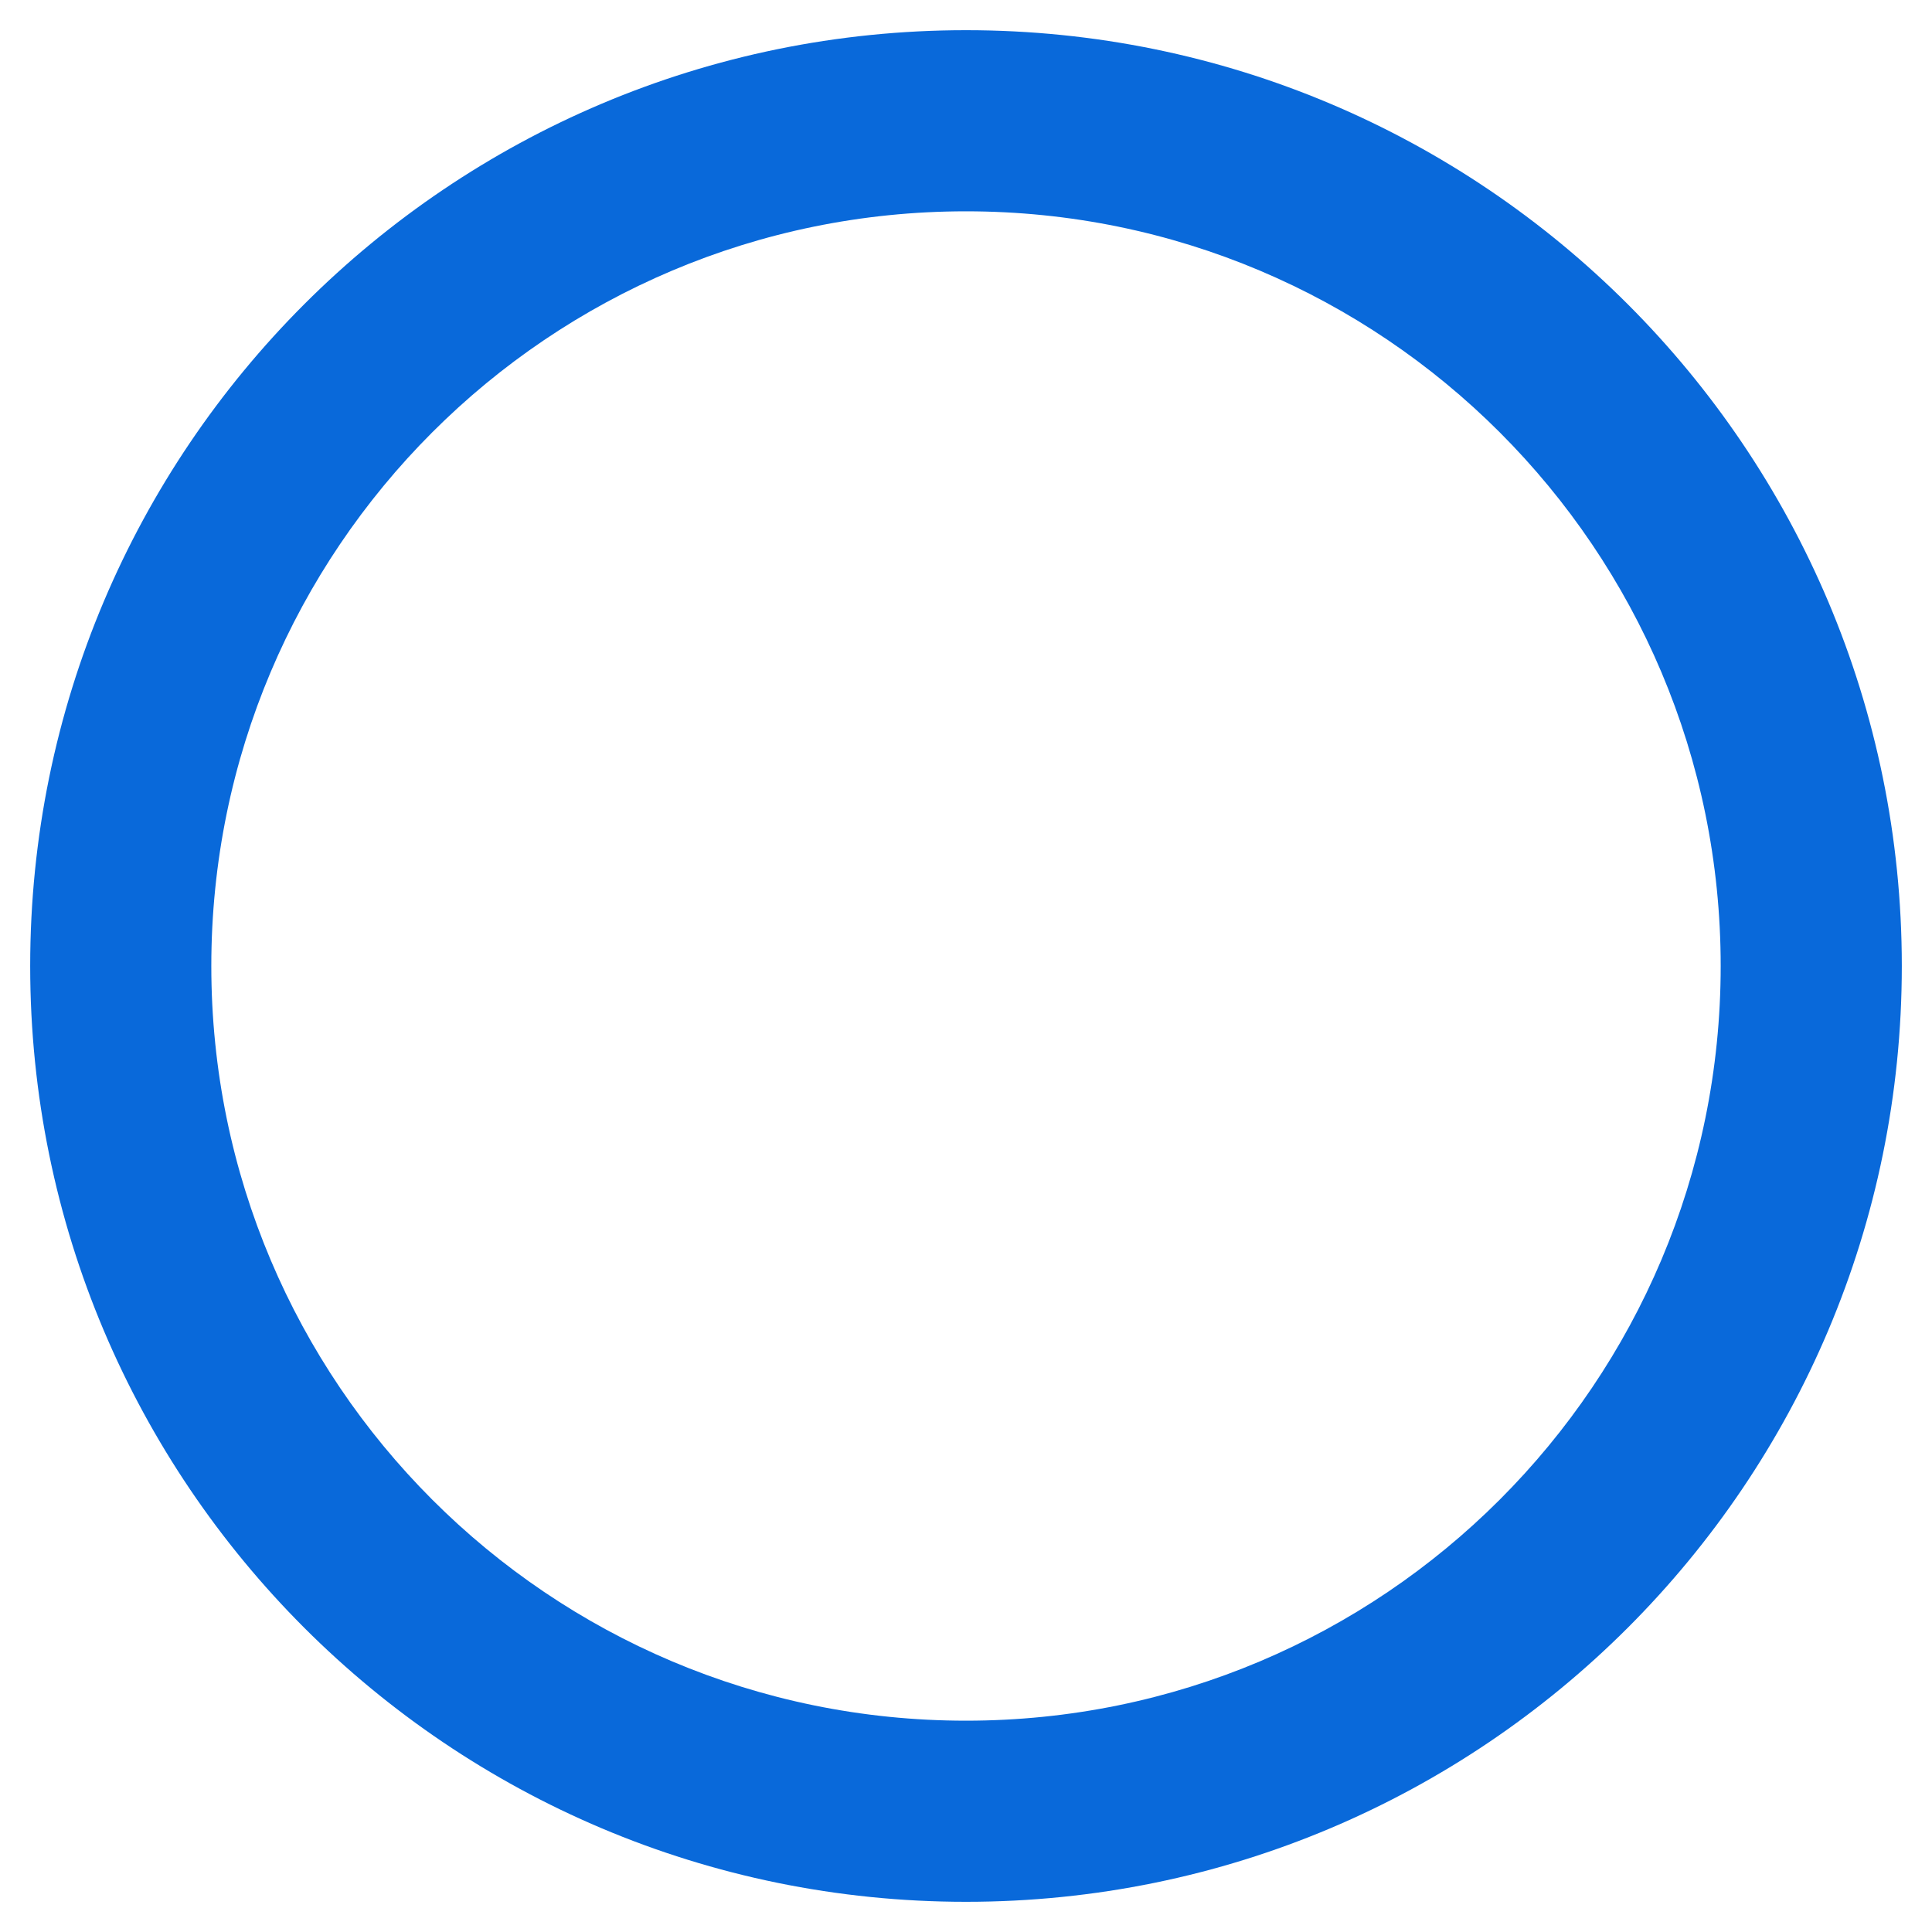
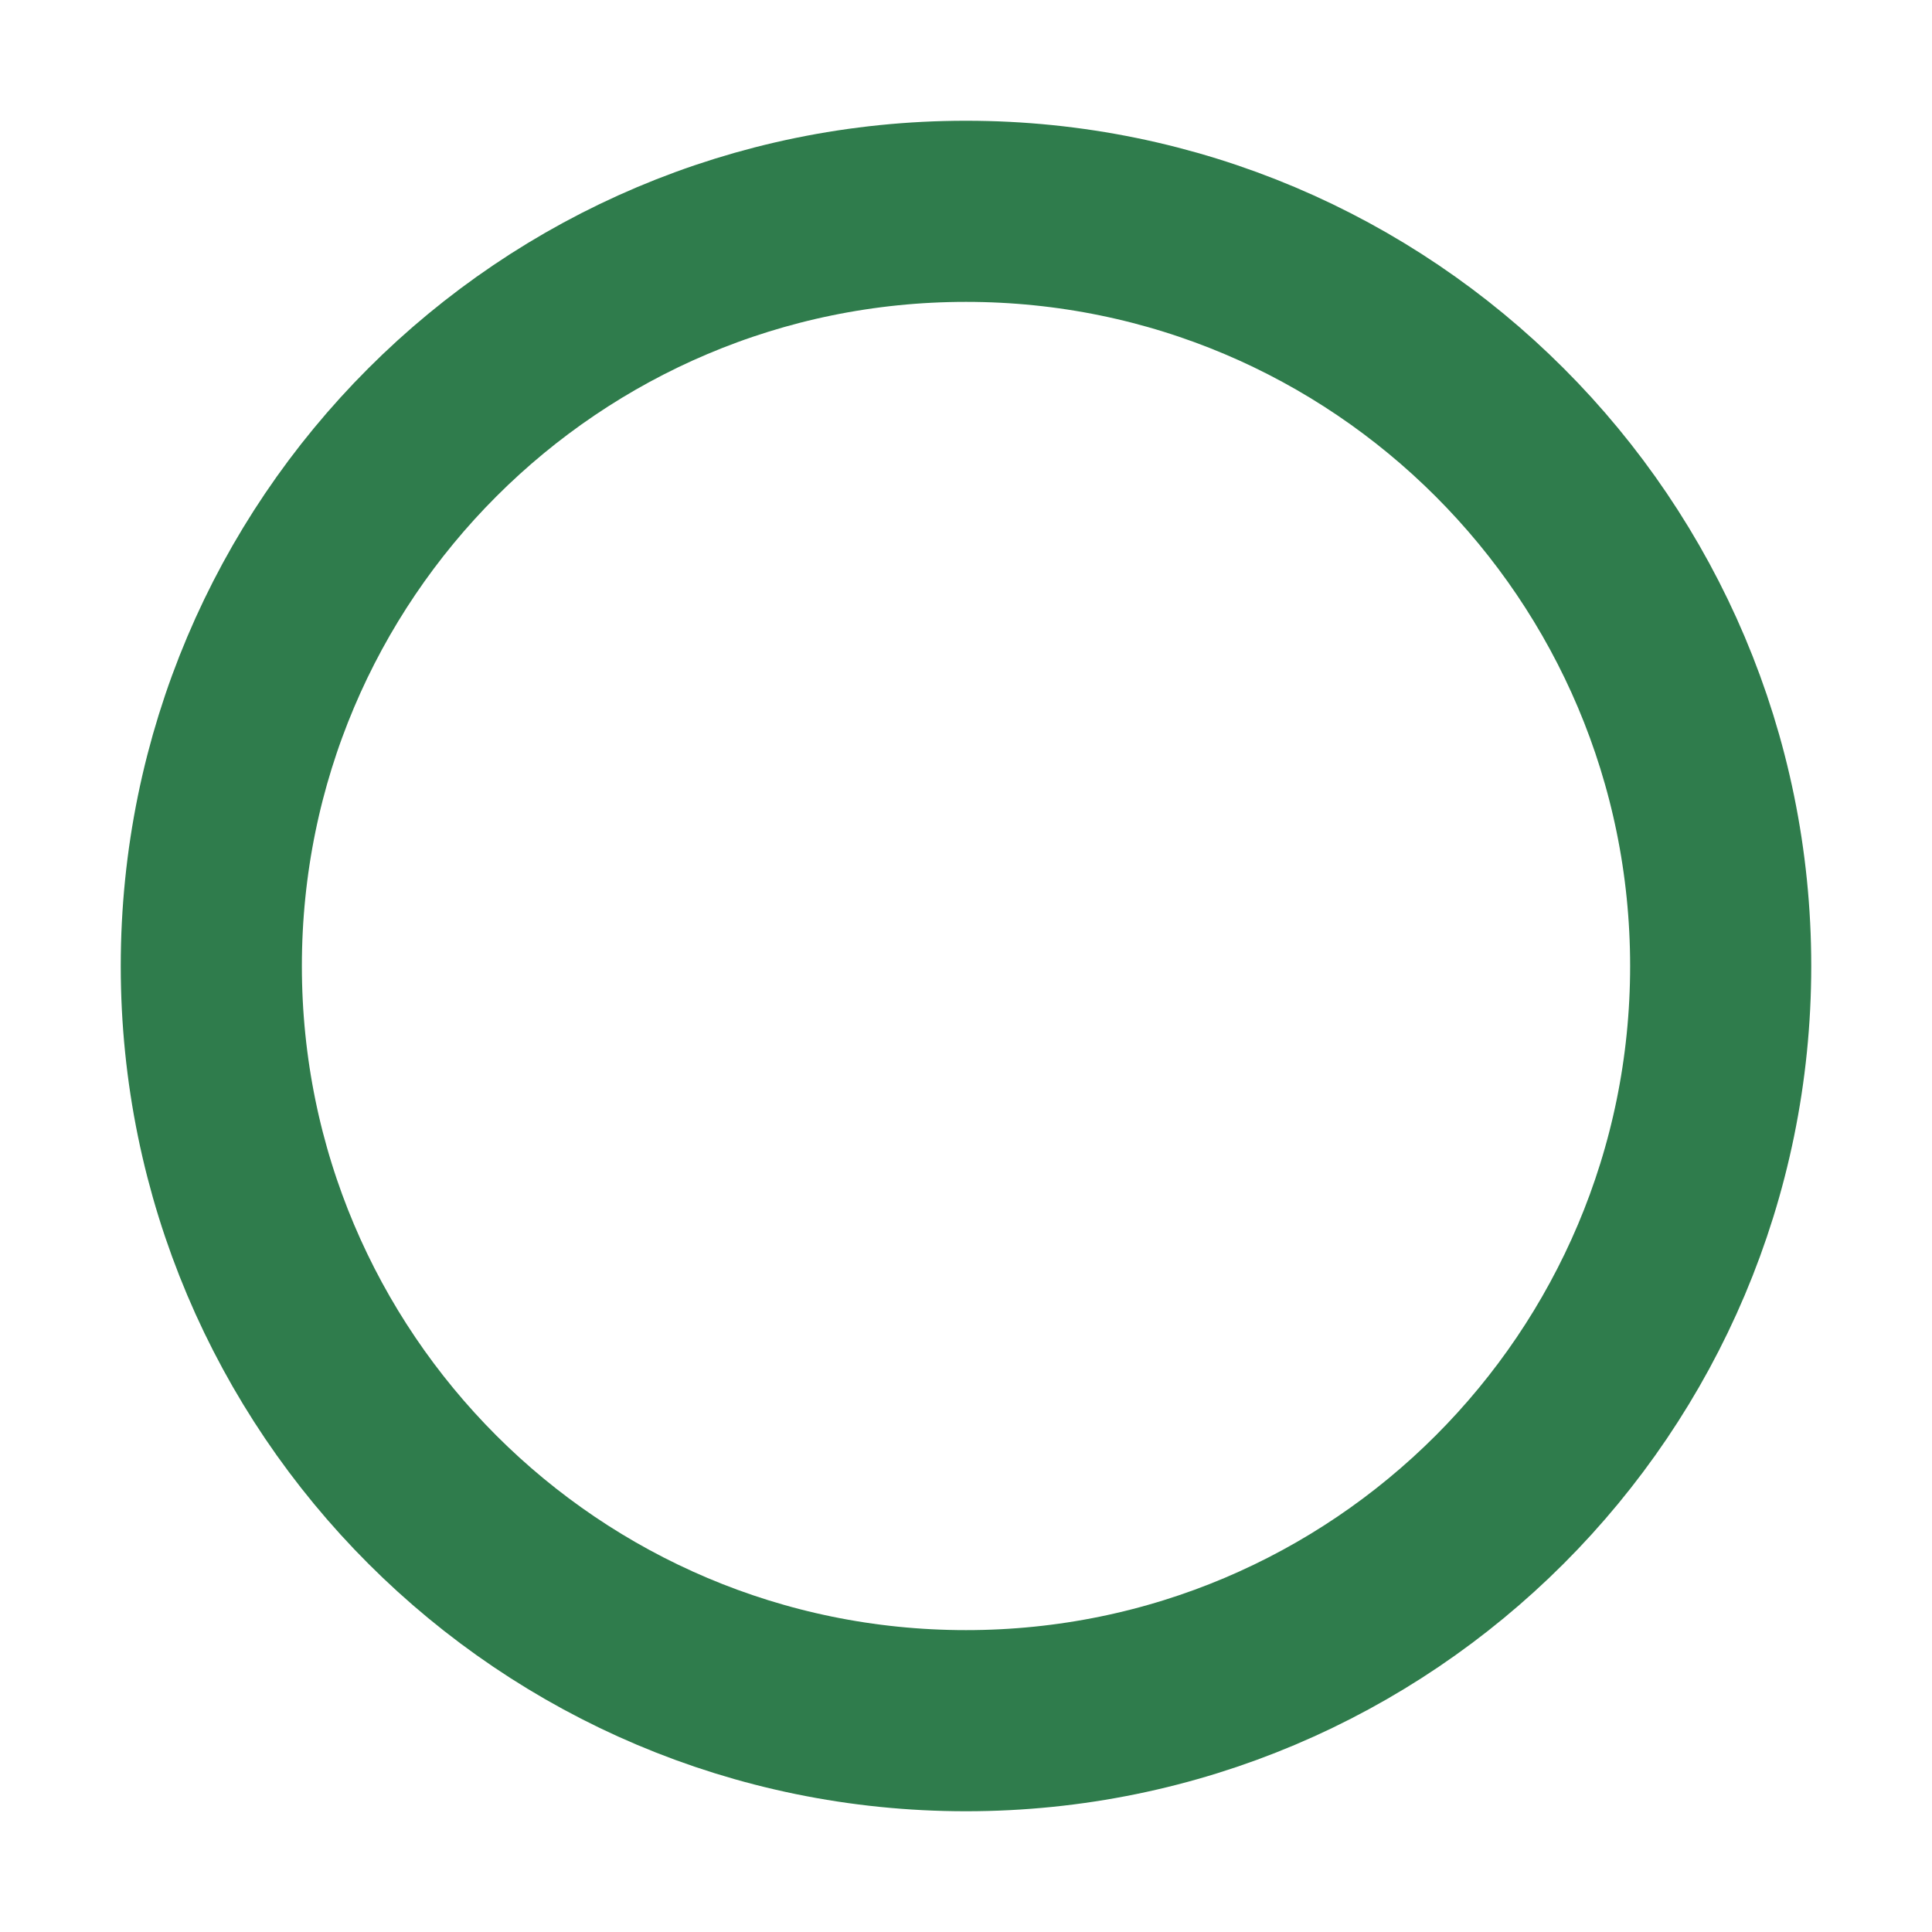
<svg xmlns="http://www.w3.org/2000/svg" viewBox="0 0 512 512">
-   <path fill="#0969da" d="M256 8C119 8 8 119 8 256s111 248 248 248 248-111 248-248S393 8 256 8zm0 448c-110.5 0-200-89.5-200-200S145.5 56 256 56s200 89.5 200 200-89.5 200-200 200z" />
+   <circle cx="256" cy="256" r="200" fill="none" stroke="#2f7c4c" stroke-width="48" />
</svg>
